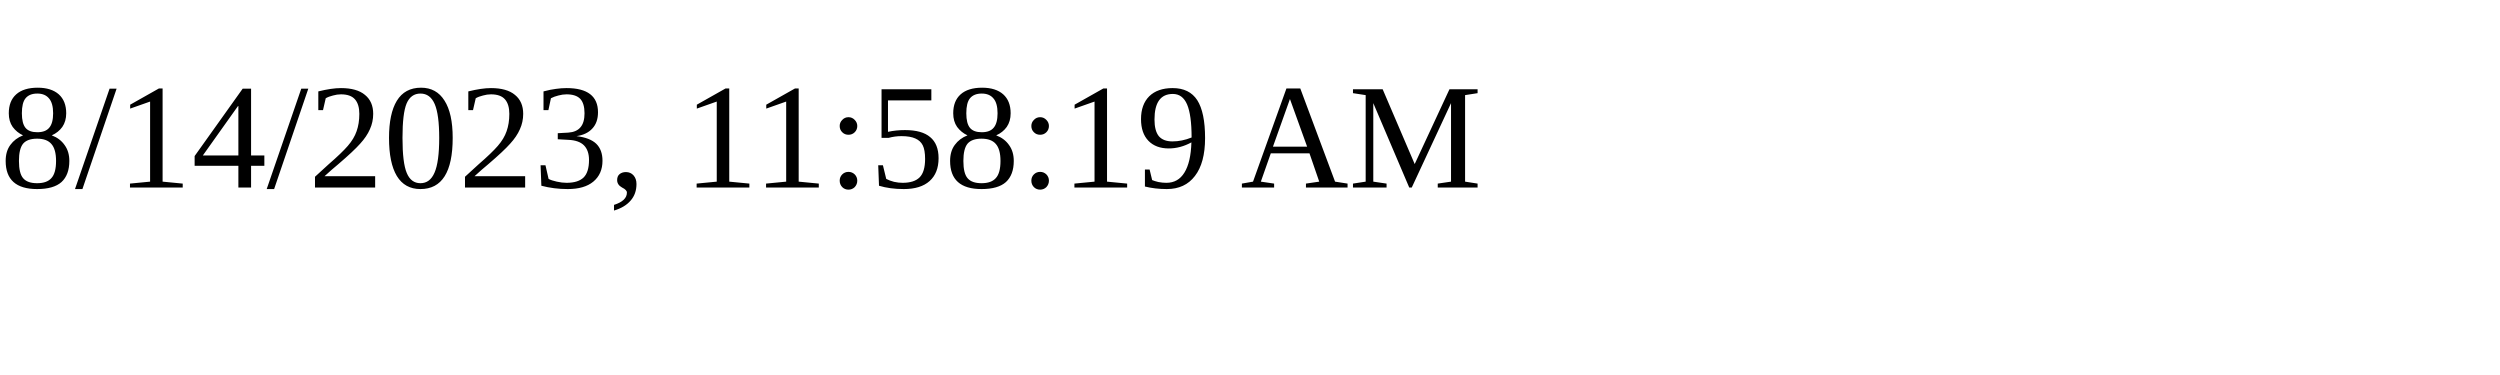
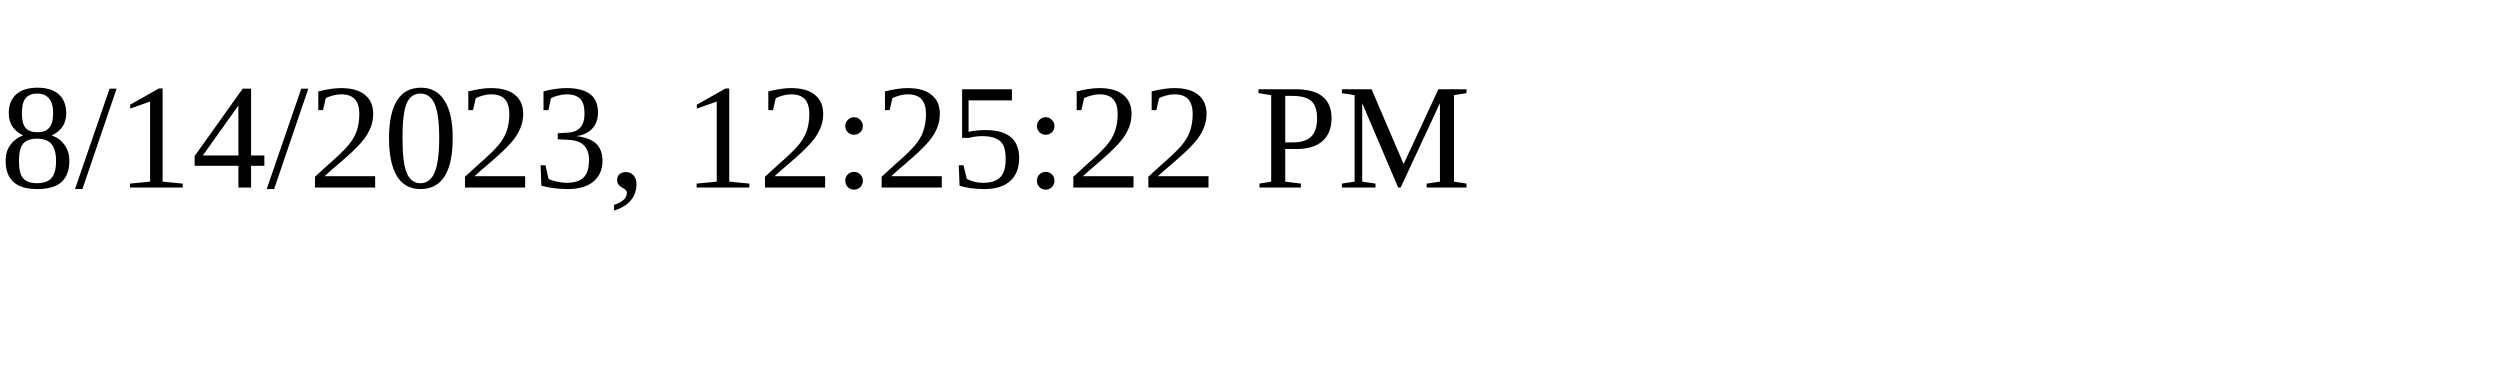
<svg xmlns="http://www.w3.org/2000/svg" height="30" width="200">
-   <text x="0" y="15">8/14/2023, 11:58:19 AM</text>
+   <text x="0" y="15">8/14/2023, 12:25:22 PM</text>
</svg>
